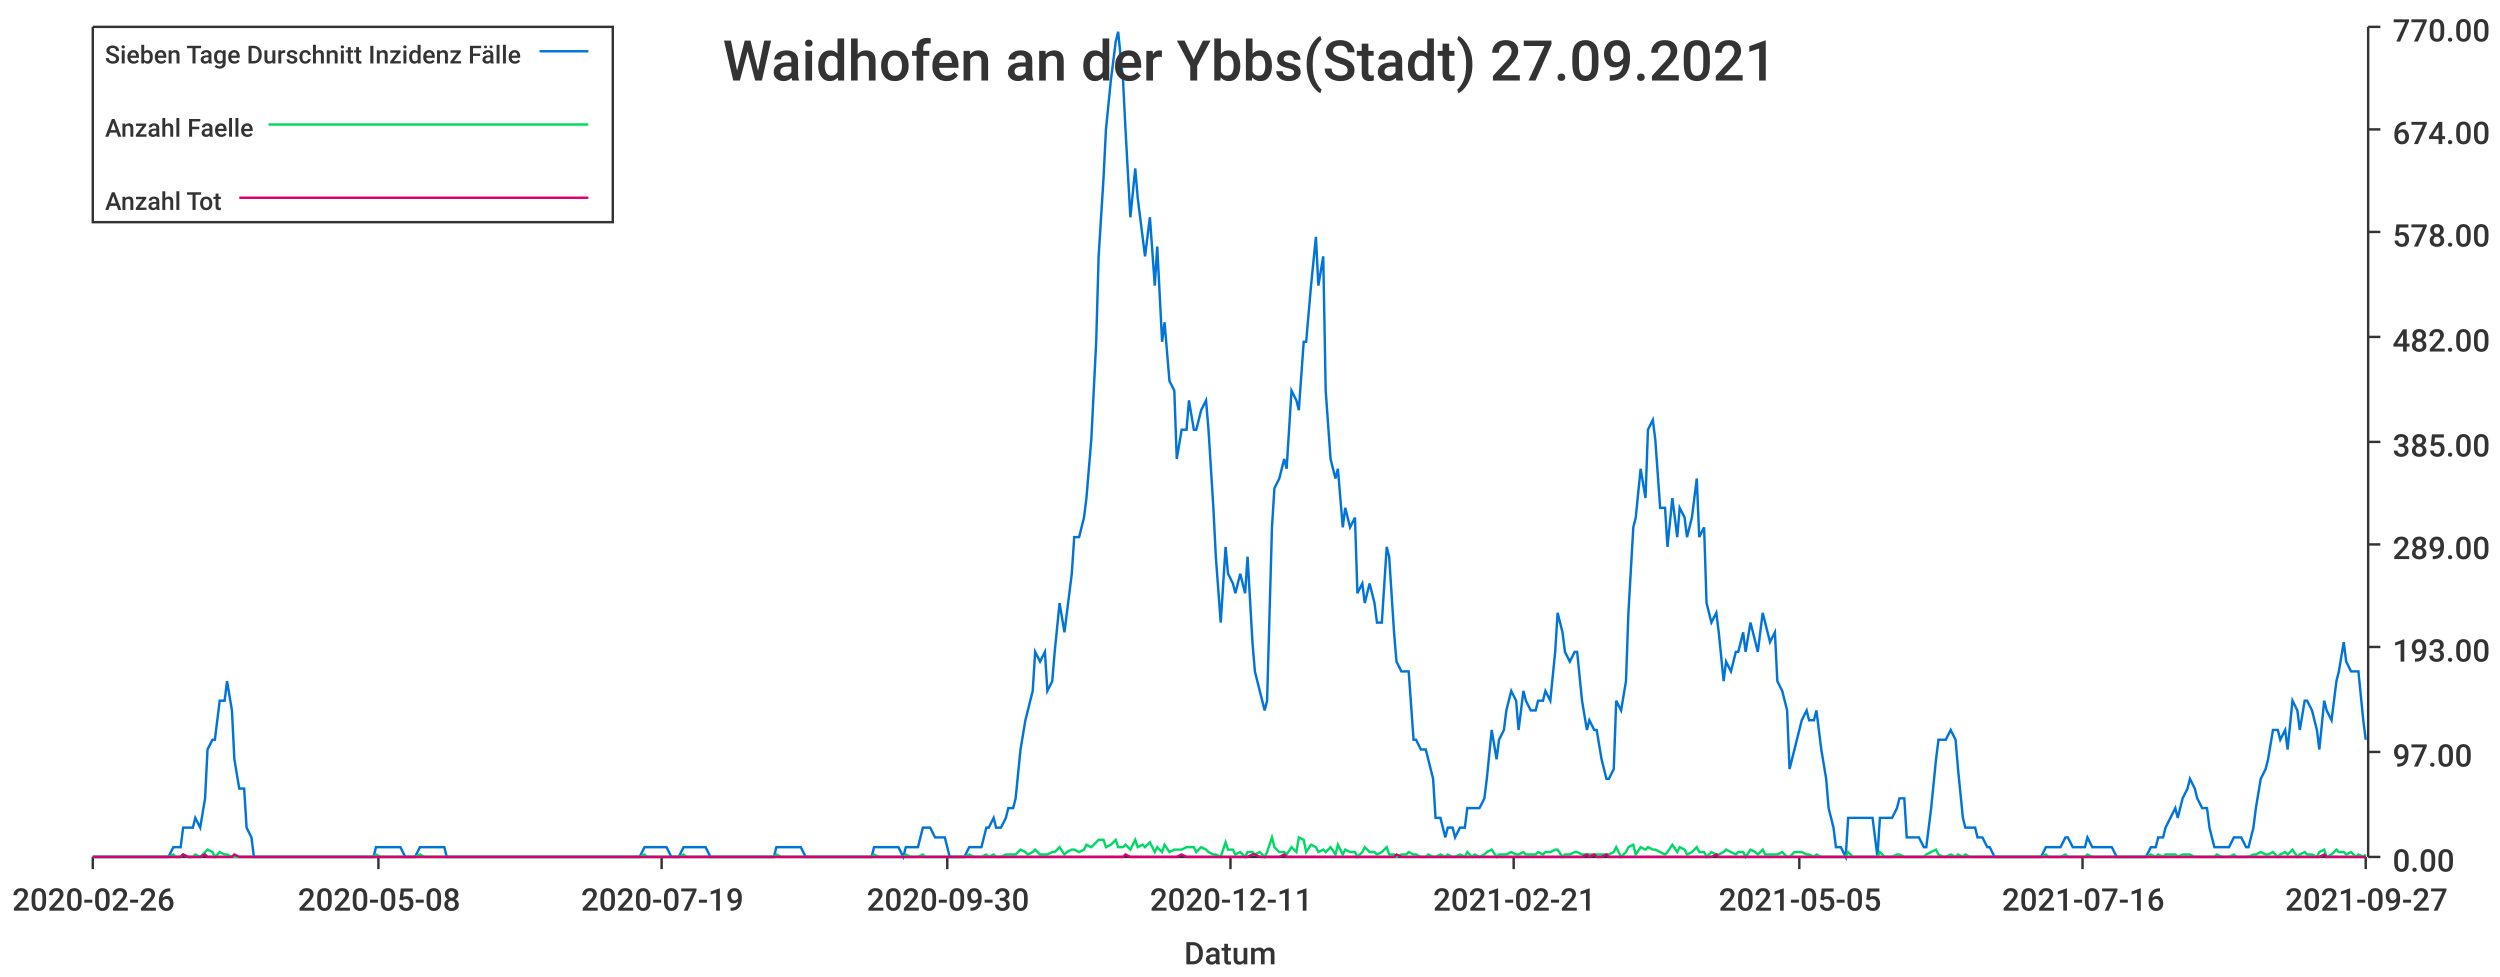
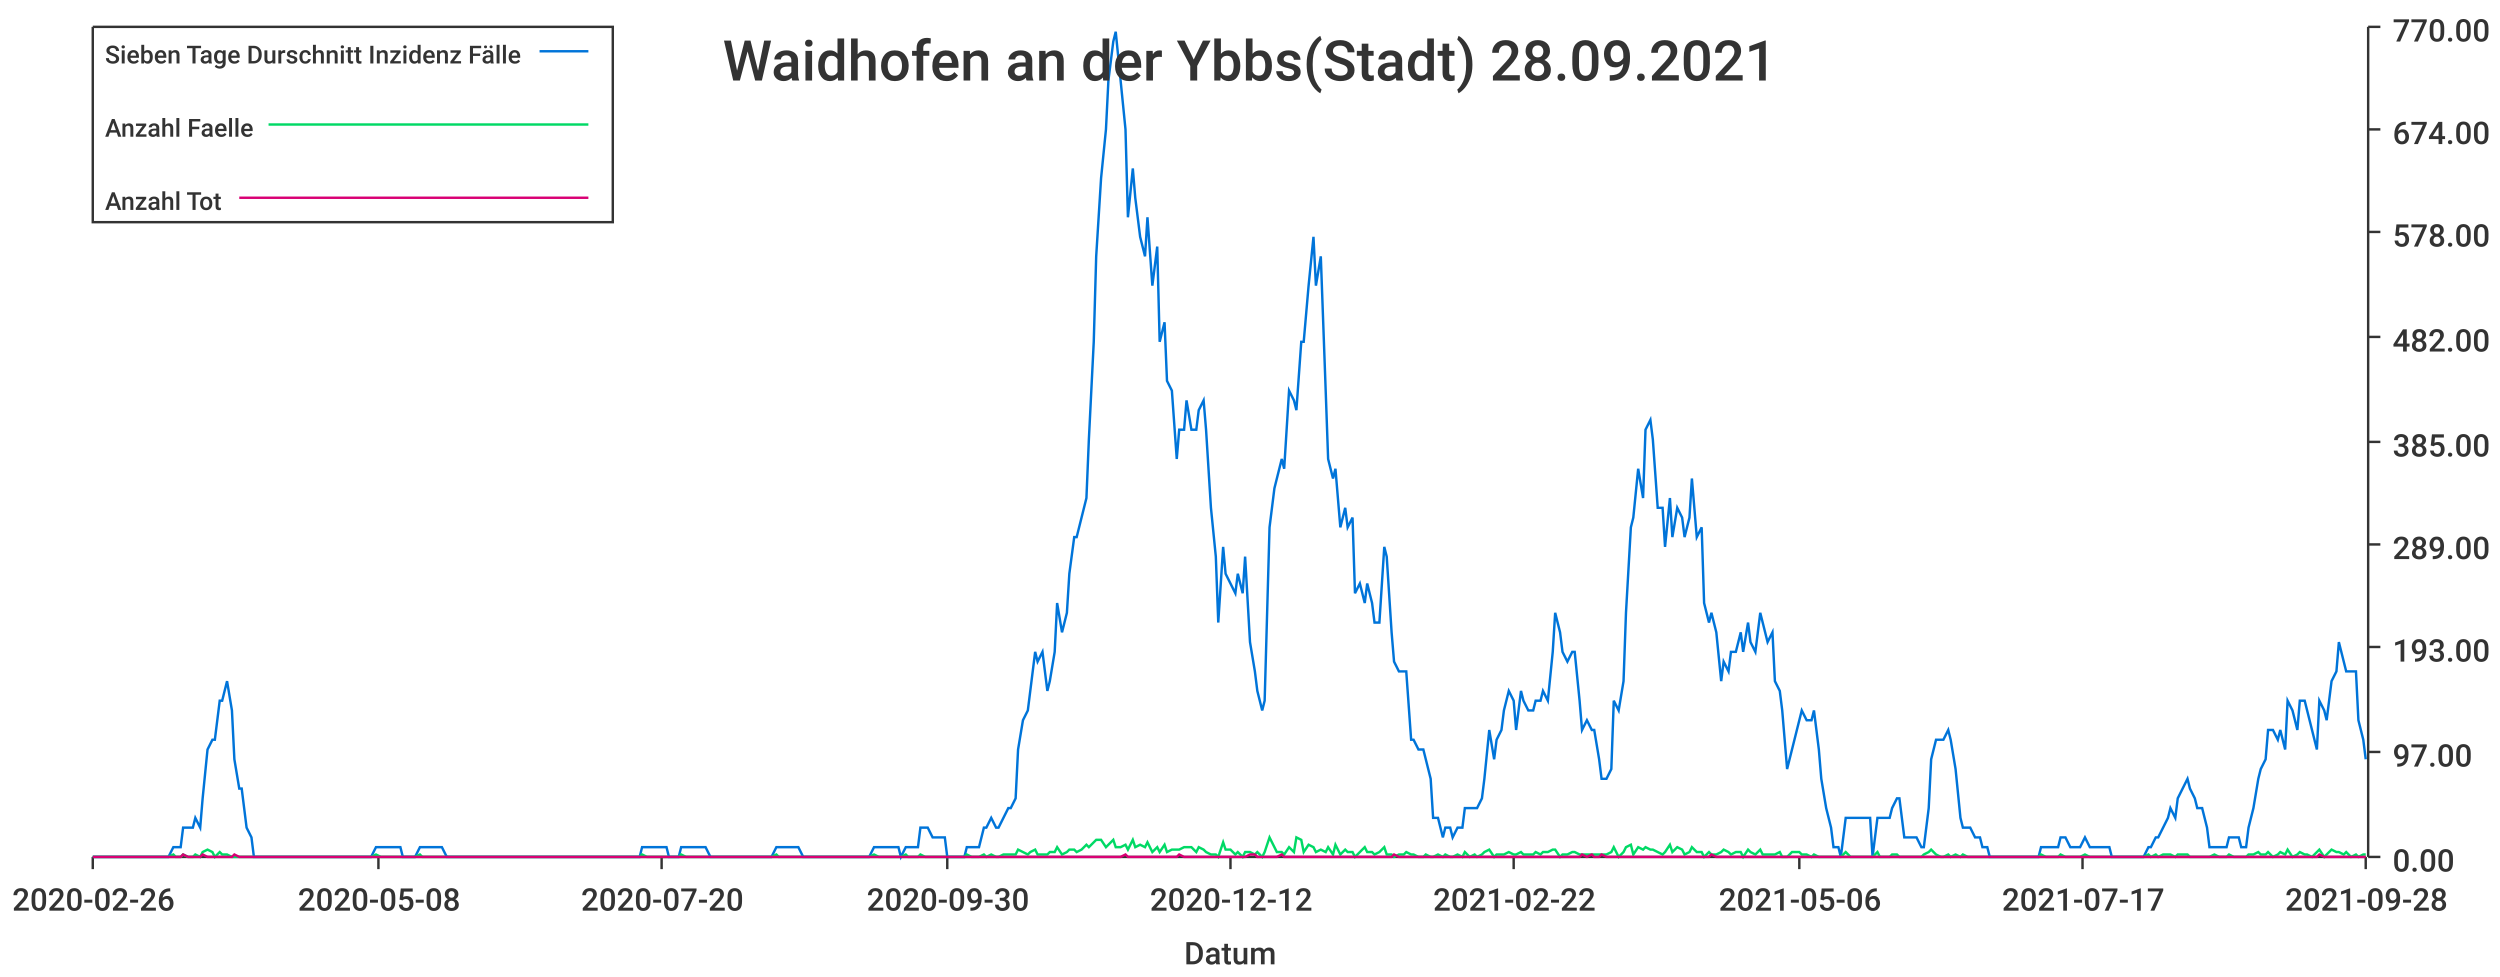
<svg xmlns="http://www.w3.org/2000/svg" width="1024" height="400">\n<path d="M 0 0 L 1024 0 L 1024 400 L 0 400 L 0 0" style="stroke-width:0;stroke:rgba(255,255,255,1.0);fill:rgba(255,255,255,1.0)" />
  <path d="M 38 11 L 969 11 L 969 351 L 38 351 L 38 11" style="stroke-width:0;stroke:rgba(255,255,255,1.0);fill:rgba(255,255,255,1.0)" />
  <path d="M 38 351 L 969 351" style="stroke-width:1;stroke:rgba(51,51,51,1.0);fill:none" />
  <path d="M 38 351 L 38 356" style="stroke-width:1;stroke:rgba(51,51,51,1.0);fill:none" />
  <text x="5" y="373" style="stroke-width:0;stroke:none;fill:rgba(51,51,51,1.0);font-size:12.8px;font-family:'Roboto Medium',sans-serif">2020-02-26</text>
  <path d="M 155 351 L 155 356" style="stroke-width:1;stroke:rgba(51,51,51,1.0);fill:none" />
  <text x="122" y="373" style="stroke-width:0;stroke:none;fill:rgba(51,51,51,1.0);font-size:12.8px;font-family:'Roboto Medium',sans-serif">2020-05-08</text>
  <path d="M 271 351 L 271 356" style="stroke-width:1;stroke:rgba(51,51,51,1.0);fill:none" />
-   <text x="238" y="373" style="stroke-width:0;stroke:none;fill:rgba(51,51,51,1.0);font-size:12.8px;font-family:'Roboto Medium',sans-serif">2020-07-19</text>
+   <text x="238" y="373" style="stroke-width:0;stroke:none;fill:rgba(51,51,51,1.0);font-size:12.8px;font-family:'Roboto Medium',sans-serif">2020-07-20</text>
  <path d="M 388 351 L 388 356" style="stroke-width:1;stroke:rgba(51,51,51,1.0);fill:none" />
  <text x="355" y="373" style="stroke-width:0;stroke:none;fill:rgba(51,51,51,1.0);font-size:12.8px;font-family:'Roboto Medium',sans-serif">2020-09-30</text>
  <path d="M 504 351 L 504 356" style="stroke-width:1;stroke:rgba(51,51,51,1.0);fill:none" />
-   <text x="471" y="373" style="stroke-width:0;stroke:none;fill:rgba(51,51,51,1.0);font-size:12.8px;font-family:'Roboto Medium',sans-serif">2020-12-11</text>
+   <text x="471" y="373" style="stroke-width:0;stroke:none;fill:rgba(51,51,51,1.0);font-size:12.8px;font-family:'Roboto Medium',sans-serif">2020-12-12</text>
  <path d="M 620 351 L 620 356" style="stroke-width:1;stroke:rgba(51,51,51,1.0);fill:none" />
-   <text x="587" y="373" style="stroke-width:0;stroke:none;fill:rgba(51,51,51,1.0);font-size:12.8px;font-family:'Roboto Medium',sans-serif">2021-02-21</text>
+   <text x="587" y="373" style="stroke-width:0;stroke:none;fill:rgba(51,51,51,1.0);font-size:12.8px;font-family:'Roboto Medium',sans-serif">2021-02-22</text>
  <path d="M 737 351 L 737 356" style="stroke-width:1;stroke:rgba(51,51,51,1.0);fill:none" />
-   <text x="704" y="373" style="stroke-width:0;stroke:none;fill:rgba(51,51,51,1.0);font-size:12.8px;font-family:'Roboto Medium',sans-serif">2021-05-05</text>
+   <text x="704" y="373" style="stroke-width:0;stroke:none;fill:rgba(51,51,51,1.0);font-size:12.8px;font-family:'Roboto Medium',sans-serif">2021-05-06</text>
  <path d="M 853 351 L 853 356" style="stroke-width:1;stroke:rgba(51,51,51,1.0);fill:none" />
-   <text x="820" y="373" style="stroke-width:0;stroke:none;fill:rgba(51,51,51,1.0);font-size:12.8px;font-family:'Roboto Medium',sans-serif">2021-07-16</text>
+   <text x="820" y="373" style="stroke-width:0;stroke:none;fill:rgba(51,51,51,1.0);font-size:12.8px;font-family:'Roboto Medium',sans-serif">2021-07-17</text>
  <path d="M 969 351 L 969 356" style="stroke-width:1;stroke:rgba(51,51,51,1.0);fill:none" />
-   <text x="936" y="373" style="stroke-width:0;stroke:none;fill:rgba(51,51,51,1.0);font-size:12.8px;font-family:'Roboto Medium',sans-serif">2021-09-27</text>
+   <text x="936" y="373" style="stroke-width:0;stroke:none;fill:rgba(51,51,51,1.0);font-size:12.8px;font-family:'Roboto Medium',sans-serif">2021-09-28</text>
  <text x="485" y="395" style="stroke-width:0;stroke:none;fill:rgba(51,51,51,1.0);font-size:12.8px;font-family:'Roboto Medium',sans-serif">Datum</text>
  <path d="M 970 351 L 970 11" style="stroke-width:1;stroke:rgba(51,51,51,1.0);fill:none" />
  <path d="M 970 351 L 975 351" style="stroke-width:1;stroke:rgba(51,51,51,1.0);fill:none" />
  <text x="980" y="357" style="stroke-width:0;stroke:none;fill:rgba(51,51,51,1.0);font-size:12.8px;font-family:'Roboto Medium',sans-serif">0.00</text>
  <path d="M 970 308 L 975 308" style="stroke-width:1;stroke:rgba(51,51,51,1.0);fill:none" />
  <text x="980" y="314" style="stroke-width:0;stroke:none;fill:rgba(51,51,51,1.0);font-size:12.8px;font-family:'Roboto Medium',sans-serif">97.00</text>
  <path d="M 970 265 L 975 265" style="stroke-width:1;stroke:rgba(51,51,51,1.0);fill:none" />
  <text x="980" y="271" style="stroke-width:0;stroke:none;fill:rgba(51,51,51,1.0);font-size:12.8px;font-family:'Roboto Medium',sans-serif">193.00</text>
  <path d="M 970 223 L 975 223" style="stroke-width:1;stroke:rgba(51,51,51,1.0);fill:none" />
  <text x="980" y="229" style="stroke-width:0;stroke:none;fill:rgba(51,51,51,1.0);font-size:12.8px;font-family:'Roboto Medium',sans-serif">289.00</text>
  <path d="M 970 181 L 975 181" style="stroke-width:1;stroke:rgba(51,51,51,1.0);fill:none" />
  <text x="980" y="187" style="stroke-width:0;stroke:none;fill:rgba(51,51,51,1.0);font-size:12.8px;font-family:'Roboto Medium',sans-serif">385.00</text>
  <path d="M 970 138 L 975 138" style="stroke-width:1;stroke:rgba(51,51,51,1.0);fill:none" />
  <text x="980" y="144" style="stroke-width:0;stroke:none;fill:rgba(51,51,51,1.0);font-size:12.8px;font-family:'Roboto Medium',sans-serif">482.00</text>
  <path d="M 970 95 L 975 95" style="stroke-width:1;stroke:rgba(51,51,51,1.0);fill:none" />
  <text x="980" y="101" style="stroke-width:0;stroke:none;fill:rgba(51,51,51,1.0);font-size:12.8px;font-family:'Roboto Medium',sans-serif">578.00</text>
  <path d="M 970 53 L 975 53" style="stroke-width:1;stroke:rgba(51,51,51,1.0);fill:none" />
  <text x="980" y="59" style="stroke-width:0;stroke:none;fill:rgba(51,51,51,1.0);font-size:12.8px;font-family:'Roboto Medium',sans-serif">674.00</text>
  <path d="M 970 11 L 975 11" style="stroke-width:1;stroke:rgba(51,51,51,1.0);fill:none" />
  <text x="980" y="17" style="stroke-width:0;stroke:none;fill:rgba(51,51,51,1.0);font-size:12.8px;font-family:'Roboto Medium',sans-serif">770.00</text>
-   <path d="M 38 351 L 40 351 L 42 351 L 43 351 L 45 351 L 47 351 L 48 351 L 50 351 L 51 351 L 53 351 L 55 351 L 56 351 L 58 351 L 59 351 L 61 351 L 63 351 L 64 351 L 66 351 L 67 351 L 69 351 L 71 347 L 72 347 L 74 347 L 75 339 L 77 339 L 79 339 L 80 335 L 82 339 L 84 327 L 85 307 L 87 303 L 88 303 L 90 287 L 92 287 L 93 279 L 95 291 L 96 311 L 98 323 L 100 323 L 101 339 L 103 343 L 104 351 L 106 351 L 108 351 L 109 351 L 111 351 L 112 351 L 114 351 L 116 351 L 117 351 L 119 351 L 121 351 L 122 351 L 124 351 L 125 351 L 127 351 L 129 351 L 130 351 L 132 351 L 133 351 L 135 351 L 137 351 L 138 351 L 140 351 L 141 351 L 143 351 L 145 351 L 146 351 L 148 351 L 149 351 L 151 351 L 153 351 L 154 347 L 156 347 L 157 347 L 159 347 L 161 347 L 162 347 L 164 347 L 166 351 L 167 351 L 169 351 L 170 351 L 172 347 L 174 347 L 175 347 L 177 347 L 178 347 L 180 347 L 182 347 L 183 351 L 185 351 L 186 351 L 188 351 L 190 351 L 191 351 L 193 351 L 194 351 L 196 351 L 198 351 L 199 351 L 201 351 L 203 351 L 204 351 L 206 351 L 207 351 L 209 351 L 211 351 L 212 351 L 214 351 L 215 351 L 217 351 L 219 351 L 220 351 L 222 351 L 223 351 L 225 351 L 227 351 L 228 351 L 230 351 L 231 351 L 233 351 L 235 351 L 236 351 L 238 351 L 239 351 L 241 351 L 243 351 L 244 351 L 246 351 L 248 351 L 249 351 L 251 351 L 252 351 L 254 351 L 256 351 L 257 351 L 259 351 L 260 351 L 262 351 L 264 347 L 265 347 L 267 347 L 268 347 L 270 347 L 272 347 L 273 347 L 275 351 L 276 351 L 278 351 L 280 347 L 281 347 L 283 347 L 285 347 L 286 347 L 288 347 L 289 347 L 291 351 L 293 351 L 294 351 L 296 351 L 297 351 L 299 351 L 301 351 L 302 351 L 304 351 L 305 351 L 307 351 L 309 351 L 310 351 L 312 351 L 313 351 L 315 351 L 317 351 L 318 347 L 320 347 L 321 347 L 323 347 L 325 347 L 326 347 L 328 347 L 330 351 L 331 351 L 333 351 L 334 351 L 336 351 L 338 351 L 339 351 L 341 351 L 342 351 L 344 351 L 346 351 L 347 351 L 349 351 L 350 351 L 352 351 L 354 351 L 355 351 L 357 351 L 358 347 L 360 347 L 362 347 L 363 347 L 365 347 L 367 347 L 368 347 L 370 351 L 371 347 L 373 347 L 375 347 L 376 347 L 378 339 L 379 339 L 381 339 L 383 343 L 384 343 L 386 343 L 387 343 L 389 351 L 391 351 L 392 351 L 394 351 L 395 351 L 397 347 L 399 347 L 400 347 L 402 347 L 404 339 L 405 339 L 407 335 L 408 339 L 410 339 L 412 335 L 413 331 L 415 331 L 416 327 L 418 307 L 420 295 L 421 291 L 423 283 L 424 267 L 426 271 L 428 267 L 429 283 L 431 279 L 432 267 L 434 247 L 436 259 L 437 251 L 439 235 L 440 220 L 442 220 L 444 212 L 445 204 L 447 180 L 449 140 L 450 105 L 452 73 L 453 53 L 455 33 L 457 17 L 458 13 L 460 33 L 461 53 L 463 89 L 465 69 L 466 81 L 468 97 L 469 105 L 471 89 L 473 117 L 474 101 L 476 140 L 477 132 L 479 156 L 481 160 L 482 188 L 484 176 L 486 176 L 487 164 L 489 176 L 490 176 L 492 168 L 494 164 L 495 176 L 497 208 L 498 228 L 500 255 L 502 224 L 503 235 L 505 239 L 506 243 L 508 235 L 510 243 L 511 228 L 513 263 L 514 275 L 516 283 L 518 291 L 519 287 L 521 216 L 522 200 L 524 196 L 526 188 L 527 192 L 529 160 L 531 164 L 532 168 L 534 140 L 535 140 L 537 117 L 539 97 L 540 117 L 542 105 L 543 160 L 545 188 L 547 196 L 548 192 L 550 216 L 551 208 L 553 216 L 555 212 L 556 243 L 558 239 L 559 247 L 561 239 L 563 247 L 564 255 L 566 255 L 568 224 L 569 228 L 571 259 L 572 271 L 574 275 L 576 275 L 577 275 L 579 303 L 580 303 L 582 307 L 584 307 L 585 311 L 587 319 L 588 335 L 590 335 L 592 343 L 593 339 L 595 339 L 596 343 L 598 339 L 600 339 L 601 331 L 603 331 L 604 331 L 606 331 L 608 327 L 609 319 L 611 299 L 613 311 L 614 303 L 616 299 L 617 291 L 619 283 L 621 287 L 622 299 L 624 283 L 625 287 L 627 291 L 629 291 L 630 287 L 632 287 L 633 283 L 635 287 L 637 267 L 638 251 L 640 259 L 641 267 L 643 271 L 645 267 L 646 267 L 648 287 L 650 299 L 651 295 L 653 299 L 654 299 L 656 311 L 658 319 L 659 319 L 661 315 L 662 287 L 664 291 L 666 279 L 667 251 L 669 216 L 670 212 L 672 192 L 674 204 L 675 176 L 677 172 L 678 180 L 680 208 L 682 208 L 683 224 L 685 204 L 687 220 L 688 208 L 690 212 L 691 220 L 693 212 L 695 196 L 696 220 L 698 216 L 699 247 L 701 255 L 703 251 L 704 259 L 706 279 L 707 271 L 709 275 L 711 267 L 712 267 L 714 259 L 715 267 L 717 255 L 719 263 L 720 267 L 722 251 L 723 255 L 725 263 L 727 259 L 728 279 L 730 283 L 732 291 L 733 315 L 735 307 L 736 303 L 738 295 L 740 291 L 741 295 L 743 295 L 744 291 L 746 307 L 748 319 L 749 331 L 751 339 L 752 347 L 754 347 L 756 351 L 757 335 L 759 335 L 760 335 L 762 335 L 764 335 L 765 335 L 767 335 L 769 351 L 770 335 L 772 335 L 773 335 L 775 335 L 777 331 L 778 327 L 780 327 L 781 343 L 783 343 L 785 343 L 786 343 L 788 347 L 789 347 L 791 331 L 793 311 L 794 303 L 796 303 L 797 303 L 799 299 L 801 303 L 802 315 L 804 335 L 805 339 L 807 339 L 809 339 L 810 343 L 812 343 L 814 347 L 815 347 L 817 351 L 818 351 L 820 351 L 822 351 L 823 351 L 825 351 L 826 351 L 828 351 L 830 351 L 831 351 L 833 351 L 834 351 L 836 351 L 838 347 L 839 347 L 841 347 L 842 347 L 844 347 L 846 343 L 847 343 L 849 347 L 851 347 L 852 347 L 854 347 L 855 343 L 857 347 L 859 347 L 860 347 L 862 347 L 863 347 L 865 347 L 867 351 L 868 351 L 870 351 L 871 351 L 873 351 L 875 351 L 876 351 L 878 351 L 879 351 L 881 347 L 883 347 L 884 343 L 886 343 L 887 339 L 889 335 L 891 331 L 892 335 L 894 327 L 896 323 L 897 319 L 899 323 L 900 327 L 902 331 L 904 331 L 905 339 L 907 347 L 908 347 L 910 347 L 912 347 L 913 347 L 915 343 L 916 343 L 918 343 L 920 347 L 921 347 L 923 339 L 924 331 L 926 319 L 928 315 L 929 311 L 931 299 L 933 299 L 934 303 L 936 299 L 937 307 L 939 287 L 941 291 L 942 299 L 944 287 L 945 287 L 947 291 L 949 299 L 950 307 L 952 287 L 953 291 L 955 295 L 957 279 L 958 275 L 960 263 L 961 271 L 963 275 L 965 275 L 966 275 L 968 295 L 969 303" style="stroke-width:1;stroke:rgba(0,116,217,1.0);fill:none" />
-   <path d="M 38 351 L 40 351 L 42 351 L 43 351 L 45 351 L 47 351 L 48 351 L 50 351 L 51 351 L 53 351 L 55 351 L 56 351 L 58 351 L 59 351 L 61 351 L 63 351 L 64 351 L 66 351 L 67 351 L 69 351 L 71 350 L 72 351 L 74 351 L 75 350 L 77 351 L 79 351 L 80 350 L 82 351 L 84 349 L 85 348 L 87 349 L 88 351 L 90 349 L 92 350 L 93 350 L 95 351 L 96 351 L 98 351 L 100 351 L 101 351 L 103 351 L 104 351 L 106 351 L 108 351 L 109 351 L 111 351 L 112 351 L 114 351 L 116 351 L 117 351 L 119 351 L 121 351 L 122 351 L 124 351 L 125 351 L 127 351 L 129 351 L 130 351 L 132 351 L 133 351 L 135 351 L 137 351 L 138 351 L 140 351 L 141 351 L 143 351 L 145 351 L 146 351 L 148 351 L 149 351 L 151 351 L 153 351 L 154 350 L 156 351 L 157 351 L 159 351 L 161 351 L 162 351 L 164 351 L 166 351 L 167 351 L 169 351 L 170 351 L 172 350 L 174 351 L 175 351 L 177 351 L 178 351 L 180 351 L 182 351 L 183 351 L 185 351 L 186 351 L 188 351 L 190 351 L 191 351 L 193 351 L 194 351 L 196 351 L 198 351 L 199 351 L 201 351 L 203 351 L 204 351 L 206 351 L 207 351 L 209 351 L 211 351 L 212 351 L 214 351 L 215 351 L 217 351 L 219 351 L 220 351 L 222 351 L 223 351 L 225 351 L 227 351 L 228 351 L 230 351 L 231 351 L 233 351 L 235 351 L 236 351 L 238 351 L 239 351 L 241 351 L 243 351 L 244 351 L 246 351 L 248 351 L 249 351 L 251 351 L 252 351 L 254 351 L 256 351 L 257 351 L 259 351 L 260 351 L 262 351 L 264 350 L 265 351 L 267 351 L 268 351 L 270 351 L 272 351 L 273 351 L 275 351 L 276 351 L 278 351 L 280 350 L 281 351 L 283 351 L 285 351 L 286 351 L 288 351 L 289 351 L 291 351 L 293 351 L 294 351 L 296 351 L 297 351 L 299 351 L 301 351 L 302 351 L 304 351 L 305 351 L 307 351 L 309 351 L 310 351 L 312 351 L 313 351 L 315 351 L 317 351 L 318 350 L 320 351 L 321 351 L 323 351 L 325 351 L 326 351 L 328 351 L 330 351 L 331 351 L 333 351 L 334 351 L 336 351 L 338 351 L 339 351 L 341 351 L 342 351 L 344 351 L 346 351 L 347 351 L 349 351 L 350 351 L 352 351 L 354 351 L 355 351 L 357 351 L 358 350 L 360 351 L 362 351 L 363 351 L 365 351 L 367 351 L 368 351 L 370 351 L 371 350 L 373 351 L 375 351 L 376 351 L 378 350 L 379 351 L 381 351 L 383 351 L 384 351 L 386 351 L 387 351 L 389 351 L 391 351 L 392 351 L 394 351 L 395 351 L 397 350 L 399 351 L 400 351 L 402 351 L 404 350 L 405 351 L 407 350 L 408 351 L 410 351 L 412 350 L 413 350 L 415 350 L 416 350 L 418 348 L 420 349 L 421 350 L 423 349 L 424 348 L 426 350 L 428 350 L 429 350 L 431 349 L 432 349 L 434 347 L 436 350 L 437 349 L 439 348 L 440 348 L 442 349 L 444 348 L 445 346 L 447 347 L 449 345 L 450 344 L 452 344 L 453 347 L 455 346 L 457 344 L 458 347 L 460 347 L 461 346 L 463 348 L 465 344 L 466 347 L 468 346 L 469 347 L 471 345 L 473 349 L 474 347 L 476 349 L 477 346 L 479 349 L 481 348 L 482 348 L 484 348 L 486 347 L 487 347 L 489 347 L 490 349 L 492 347 L 494 348 L 495 349 L 497 350 L 498 350 L 500 351 L 502 345 L 503 348 L 505 348 L 506 350 L 508 349 L 510 351 L 511 349 L 513 349 L 514 350 L 516 349 L 518 351 L 519 349 L 521 343 L 522 347 L 524 349 L 526 349 L 527 350 L 529 347 L 531 349 L 532 343 L 534 344 L 535 349 L 537 346 L 539 347 L 540 349 L 542 348 L 543 349 L 545 347 L 547 350 L 548 346 L 550 350 L 551 348 L 553 349 L 555 349 L 556 351 L 558 349 L 559 347 L 561 349 L 563 349 L 564 350 L 566 349 L 568 347 L 569 350 L 571 350 L 572 351 L 574 350 L 576 350 L 577 349 L 579 350 L 580 350 L 582 351 L 584 351 L 585 350 L 587 351 L 588 351 L 590 350 L 592 351 L 593 350 L 595 351 L 596 351 L 598 350 L 600 351 L 601 349 L 603 351 L 604 350 L 606 351 L 608 350 L 609 349 L 611 348 L 613 351 L 614 350 L 616 350 L 617 350 L 619 349 L 621 350 L 622 350 L 624 349 L 625 350 L 627 350 L 629 350 L 630 349 L 632 350 L 633 349 L 635 349 L 637 348 L 638 348 L 640 351 L 641 350 L 643 350 L 645 349 L 646 349 L 648 350 L 650 350 L 651 350 L 653 350 L 654 350 L 656 350 L 658 350 L 659 350 L 661 349 L 662 347 L 664 351 L 666 349 L 667 347 L 669 346 L 670 350 L 672 347 L 674 348 L 675 347 L 677 348 L 678 348 L 680 349 L 682 350 L 683 349 L 685 346 L 687 349 L 688 347 L 690 348 L 691 350 L 693 349 L 695 347 L 696 349 L 698 349 L 699 351 L 701 349 L 703 350 L 704 350 L 706 349 L 707 348 L 709 349 L 711 350 L 712 349 L 714 349 L 715 351 L 717 348 L 719 349 L 720 350 L 722 348 L 723 350 L 725 350 L 727 350 L 728 350 L 730 349 L 732 351 L 733 351 L 735 349 L 736 349 L 738 349 L 740 350 L 741 350 L 743 351 L 744 350 L 746 351 L 748 351 L 749 351 L 751 351 L 752 351 L 754 351 L 756 351 L 757 349 L 759 351 L 760 351 L 762 351 L 764 351 L 765 351 L 767 351 L 769 351 L 770 349 L 772 351 L 773 351 L 775 351 L 777 350 L 778 350 L 780 351 L 781 351 L 783 351 L 785 351 L 786 351 L 788 351 L 789 350 L 791 349 L 793 348 L 794 350 L 796 351 L 797 351 L 799 350 L 801 351 L 802 350 L 804 351 L 805 350 L 807 351 L 809 351 L 810 351 L 812 351 L 814 351 L 815 351 L 817 351 L 818 351 L 820 351 L 822 351 L 823 351 L 825 351 L 826 351 L 828 351 L 830 351 L 831 351 L 833 351 L 834 351 L 836 351 L 838 350 L 839 351 L 841 351 L 842 351 L 844 351 L 846 350 L 847 351 L 849 351 L 851 351 L 852 351 L 854 351 L 855 350 L 857 351 L 859 351 L 860 351 L 862 351 L 863 351 L 865 351 L 867 351 L 868 351 L 870 351 L 871 351 L 873 351 L 875 351 L 876 351 L 878 351 L 879 351 L 881 350 L 883 351 L 884 350 L 886 351 L 887 350 L 889 350 L 891 350 L 892 351 L 894 350 L 896 350 L 897 350 L 899 351 L 900 351 L 902 351 L 904 351 L 905 351 L 907 351 L 908 350 L 910 351 L 912 351 L 913 351 L 915 350 L 916 351 L 918 351 L 920 351 L 921 351 L 923 350 L 924 350 L 926 349 L 928 350 L 929 350 L 931 349 L 933 351 L 934 350 L 936 349 L 937 350 L 939 348 L 941 351 L 942 350 L 944 349 L 945 350 L 947 350 L 949 351 L 950 349 L 952 348 L 953 351 L 955 350 L 957 348 L 958 349 L 960 349 L 961 350 L 963 349 L 965 351 L 966 350 L 968 351 L 969 350" style="stroke-width:1;stroke:rgba(0,217,101,1.0);fill:none" />
-   <path d="M 38 351 L 40 351 L 42 351 L 43 351 L 45 351 L 47 351 L 48 351 L 50 351 L 51 351 L 53 351 L 55 351 L 56 351 L 58 351 L 59 351 L 61 351 L 63 351 L 64 351 L 66 351 L 67 351 L 69 351 L 71 351 L 72 351 L 74 351 L 75 350 L 77 351 L 79 351 L 80 351 L 82 351 L 84 350 L 85 351 L 87 351 L 88 351 L 90 351 L 92 351 L 93 351 L 95 351 L 96 350 L 98 351 L 100 351 L 101 351 L 103 351 L 104 351 L 106 351 L 108 351 L 109 351 L 111 351 L 112 351 L 114 351 L 116 351 L 117 351 L 119 351 L 121 351 L 122 351 L 124 351 L 125 351 L 127 351 L 129 351 L 130 351 L 132 351 L 133 351 L 135 351 L 137 351 L 138 351 L 140 351 L 141 351 L 143 351 L 145 351 L 146 351 L 148 351 L 149 351 L 151 351 L 153 351 L 154 351 L 156 351 L 157 351 L 159 351 L 161 351 L 162 351 L 164 351 L 166 351 L 167 351 L 169 351 L 170 351 L 172 351 L 174 351 L 175 351 L 177 351 L 178 351 L 180 351 L 182 351 L 183 351 L 185 351 L 186 351 L 188 351 L 190 351 L 191 351 L 193 351 L 194 351 L 196 351 L 198 351 L 199 351 L 201 351 L 203 351 L 204 351 L 206 351 L 207 351 L 209 351 L 211 351 L 212 351 L 214 351 L 215 351 L 217 351 L 219 351 L 220 351 L 222 351 L 223 351 L 225 351 L 227 351 L 228 351 L 230 351 L 231 351 L 233 351 L 235 351 L 236 351 L 238 351 L 239 351 L 241 351 L 243 351 L 244 351 L 246 351 L 248 351 L 249 351 L 251 351 L 252 351 L 254 351 L 256 351 L 257 351 L 259 351 L 260 351 L 262 351 L 264 351 L 265 351 L 267 351 L 268 351 L 270 351 L 272 351 L 273 351 L 275 351 L 276 351 L 278 351 L 280 351 L 281 351 L 283 351 L 285 351 L 286 351 L 288 351 L 289 351 L 291 351 L 293 351 L 294 351 L 296 351 L 297 351 L 299 351 L 301 351 L 302 351 L 304 351 L 305 351 L 307 351 L 309 351 L 310 351 L 312 351 L 313 351 L 315 351 L 317 351 L 318 351 L 320 351 L 321 351 L 323 351 L 325 351 L 326 351 L 328 351 L 330 351 L 331 351 L 333 351 L 334 351 L 336 351 L 338 351 L 339 351 L 341 351 L 342 351 L 344 351 L 346 351 L 347 351 L 349 351 L 350 351 L 352 351 L 354 351 L 355 351 L 357 351 L 358 351 L 360 351 L 362 351 L 363 351 L 365 351 L 367 351 L 368 351 L 370 351 L 371 351 L 373 351 L 375 351 L 376 351 L 378 351 L 379 351 L 381 351 L 383 351 L 384 351 L 386 351 L 387 351 L 389 351 L 391 351 L 392 351 L 394 351 L 395 351 L 397 351 L 399 351 L 400 351 L 402 351 L 404 351 L 405 351 L 407 351 L 408 351 L 410 351 L 412 351 L 413 351 L 415 351 L 416 351 L 418 351 L 420 351 L 421 351 L 423 351 L 424 351 L 426 351 L 428 351 L 429 351 L 431 351 L 432 351 L 434 351 L 436 351 L 437 351 L 439 351 L 440 351 L 442 351 L 444 351 L 445 351 L 447 351 L 449 351 L 450 351 L 452 351 L 453 351 L 455 351 L 457 351 L 458 351 L 460 351 L 461 350 L 463 351 L 465 351 L 466 351 L 468 351 L 469 351 L 471 351 L 473 351 L 474 351 L 476 351 L 477 351 L 479 351 L 481 351 L 482 351 L 484 350 L 486 351 L 487 351 L 489 351 L 490 351 L 492 351 L 494 351 L 495 351 L 497 351 L 498 351 L 500 351 L 502 351 L 503 351 L 505 351 L 506 351 L 508 351 L 510 351 L 511 351 L 513 350 L 514 350 L 516 351 L 518 351 L 519 351 L 521 351 L 522 351 L 524 351 L 526 350 L 527 351 L 529 351 L 531 351 L 532 351 L 534 351 L 535 351 L 537 351 L 539 351 L 540 351 L 542 351 L 543 351 L 545 351 L 547 351 L 548 351 L 550 351 L 551 351 L 553 351 L 555 351 L 556 351 L 558 351 L 559 351 L 561 351 L 563 351 L 564 351 L 566 351 L 568 351 L 569 351 L 571 351 L 572 350 L 574 351 L 576 351 L 577 351 L 579 351 L 580 351 L 582 351 L 584 351 L 585 351 L 587 351 L 588 351 L 590 351 L 592 351 L 593 351 L 595 351 L 596 351 L 598 351 L 600 351 L 601 351 L 603 351 L 604 351 L 606 351 L 608 351 L 609 351 L 611 351 L 613 351 L 614 351 L 616 351 L 617 351 L 619 351 L 621 351 L 622 351 L 624 351 L 625 351 L 627 351 L 629 351 L 630 351 L 632 351 L 633 351 L 635 351 L 637 351 L 638 351 L 640 351 L 641 351 L 643 351 L 645 351 L 646 351 L 648 351 L 650 350 L 651 351 L 653 350 L 654 351 L 656 351 L 658 350 L 659 351 L 661 351 L 662 351 L 664 351 L 666 351 L 667 351 L 669 351 L 670 351 L 672 351 L 674 351 L 675 351 L 677 351 L 678 351 L 680 351 L 682 351 L 683 351 L 685 351 L 687 351 L 688 351 L 690 351 L 691 351 L 693 351 L 695 351 L 696 351 L 698 351 L 699 351 L 701 351 L 703 350 L 704 351 L 706 351 L 707 351 L 709 351 L 711 351 L 712 351 L 714 351 L 715 351 L 717 351 L 719 351 L 720 351 L 722 351 L 723 351 L 725 351 L 727 351 L 728 351 L 730 351 L 732 351 L 733 351 L 735 351 L 736 351 L 738 351 L 740 351 L 741 351 L 743 351 L 744 351 L 746 351 L 748 351 L 749 351 L 751 351 L 752 351 L 754 351 L 756 351 L 757 351 L 759 351 L 760 351 L 762 351 L 764 351 L 765 351 L 767 351 L 769 351 L 770 351 L 772 351 L 773 351 L 775 351 L 777 351 L 778 351 L 780 351 L 781 351 L 783 351 L 785 351 L 786 351 L 788 351 L 789 351 L 791 351 L 793 351 L 794 351 L 796 351 L 797 351 L 799 351 L 801 351 L 802 351 L 804 351 L 805 351 L 807 351 L 809 351 L 810 351 L 812 351 L 814 351 L 815 351 L 817 351 L 818 351 L 820 351 L 822 351 L 823 351 L 825 351 L 826 351 L 828 351 L 830 351 L 831 351 L 833 351 L 834 351 L 836 351 L 838 351 L 839 351 L 841 351 L 842 351 L 844 351 L 846 351 L 847 351 L 849 351 L 851 351 L 852 351 L 854 351 L 855 351 L 857 351 L 859 351 L 860 351 L 862 351 L 863 351 L 865 351 L 867 351 L 868 351 L 870 351 L 871 351 L 873 351 L 875 351 L 876 351 L 878 351 L 879 351 L 881 351 L 883 351 L 884 351 L 886 351 L 887 351 L 889 351 L 891 351 L 892 351 L 894 351 L 896 351 L 897 351 L 899 351 L 900 351 L 902 351 L 904 351 L 905 351 L 907 351 L 908 351 L 910 351 L 912 351 L 913 351 L 915 351 L 916 351 L 918 351 L 920 351 L 921 351 L 923 351 L 924 351 L 926 351 L 928 351 L 929 351 L 931 351 L 933 351 L 934 351 L 936 351 L 937 351 L 939 351 L 941 351 L 942 351 L 944 351 L 945 351 L 947 351 L 949 351 L 950 351 L 952 350 L 953 351 L 955 351 L 957 351 L 958 351 L 960 351 L 961 351 L 963 351 L 965 351 L 966 351 L 968 351 L 969 351" style="stroke-width:1;stroke:rgba(217,0,116,1.0);fill:none" />
-   <text x="296" y="33" style="stroke-width:0;stroke:none;fill:rgba(51,51,51,1.0);font-size:23.0px;font-family:'Roboto Medium',sans-serif">Waidhofen an der Ybbs(Stadt) 27.09.2021</text>
+   <path d="M 38 351 L 40 351 L 42 351 L 43 351 L 45 351 L 47 351 L 48 351 L 50 351 L 51 351 L 53 351 L 55 351 L 56 351 L 58 351 L 59 351 L 61 351 L 63 351 L 64 351 L 66 351 L 67 351 L 69 351 L 71 347 L 72 347 L 74 347 L 75 339 L 77 339 L 79 339 L 80 335 L 82 339 L 83 327 L 85 307 L 87 303 L 88 303 L 90 287 L 91 287 L 93 279 L 95 291 L 96 311 L 98 323 L 99 323 L 101 339 L 103 343 L 104 351 L 106 351 L 108 351 L 109 351 L 111 351 L 112 351 L 114 351 L 116 351 L 117 351 L 119 351 L 120 351 L 122 351 L 124 351 L 125 351 L 127 351 L 128 351 L 130 351 L 132 351 L 133 351 L 135 351 L 136 351 L 138 351 L 140 351 L 141 351 L 143 351 L 144 351 L 146 351 L 148 351 L 149 351 L 151 351 L 152 351 L 154 347 L 156 347 L 157 347 L 159 347 L 160 347 L 162 347 L 164 347 L 165 351 L 167 351 L 169 351 L 170 351 L 172 347 L 173 347 L 175 347 L 177 347 L 178 347 L 180 347 L 181 347 L 183 351 L 185 351 L 186 351 L 188 351 L 189 351 L 191 351 L 193 351 L 194 351 L 196 351 L 197 351 L 199 351 L 201 351 L 202 351 L 204 351 L 205 351 L 207 351 L 209 351 L 210 351 L 212 351 L 213 351 L 215 351 L 217 351 L 218 351 L 220 351 L 221 351 L 223 351 L 225 351 L 226 351 L 228 351 L 230 351 L 231 351 L 233 351 L 234 351 L 236 351 L 238 351 L 239 351 L 241 351 L 242 351 L 244 351 L 246 351 L 247 351 L 249 351 L 250 351 L 252 351 L 254 351 L 255 351 L 257 351 L 258 351 L 260 351 L 262 351 L 263 347 L 265 347 L 266 347 L 268 347 L 270 347 L 271 347 L 273 347 L 274 351 L 276 351 L 278 351 L 279 347 L 281 347 L 282 347 L 284 347 L 286 347 L 287 347 L 289 347 L 291 351 L 292 351 L 294 351 L 295 351 L 297 351 L 299 351 L 300 351 L 302 351 L 303 351 L 305 351 L 307 351 L 308 351 L 310 351 L 311 351 L 313 351 L 315 351 L 316 351 L 318 347 L 319 347 L 321 347 L 323 347 L 324 347 L 326 347 L 327 347 L 329 351 L 331 351 L 332 351 L 334 351 L 335 351 L 337 351 L 339 351 L 340 351 L 342 351 L 343 351 L 345 351 L 347 351 L 348 351 L 350 351 L 352 351 L 353 351 L 355 351 L 356 351 L 358 347 L 360 347 L 361 347 L 363 347 L 364 347 L 366 347 L 368 347 L 369 351 L 371 347 L 372 347 L 374 347 L 376 347 L 377 339 L 379 339 L 380 339 L 382 343 L 384 343 L 385 343 L 387 343 L 388 351 L 390 351 L 392 351 L 393 351 L 395 351 L 396 347 L 398 347 L 400 347 L 401 347 L 403 339 L 404 339 L 406 335 L 408 339 L 409 339 L 411 335 L 413 331 L 414 331 L 416 327 L 417 307 L 419 295 L 421 291 L 422 283 L 424 267 L 425 271 L 427 267 L 429 283 L 430 279 L 432 267 L 433 247 L 435 259 L 437 251 L 438 235 L 440 220 L 441 220 L 443 212 L 445 204 L 446 180 L 448 140 L 449 105 L 451 73 L 453 53 L 454 33 L 456 17 L 457 13 L 459 33 L 461 53 L 462 89 L 464 69 L 465 81 L 467 97 L 469 105 L 470 89 L 472 117 L 474 101 L 475 140 L 477 132 L 478 156 L 480 160 L 482 188 L 483 176 L 485 176 L 486 164 L 488 176 L 490 176 L 491 168 L 493 164 L 494 176 L 496 208 L 498 228 L 499 255 L 501 224 L 502 235 L 504 239 L 506 243 L 507 235 L 509 243 L 510 228 L 512 263 L 514 275 L 515 283 L 517 291 L 518 287 L 520 216 L 522 200 L 523 196 L 525 188 L 526 192 L 528 160 L 530 164 L 531 168 L 533 140 L 534 140 L 536 117 L 538 97 L 539 117 L 541 105 L 543 160 L 544 188 L 546 196 L 547 192 L 549 216 L 551 208 L 552 216 L 554 212 L 555 243 L 557 239 L 559 247 L 560 239 L 562 247 L 563 255 L 565 255 L 567 224 L 568 228 L 570 259 L 571 271 L 573 275 L 575 275 L 576 275 L 578 303 L 579 303 L 581 307 L 583 307 L 584 311 L 586 319 L 587 335 L 589 335 L 591 343 L 592 339 L 594 339 L 595 343 L 597 339 L 599 339 L 600 331 L 602 331 L 604 331 L 605 331 L 607 327 L 608 319 L 610 299 L 612 311 L 613 303 L 615 299 L 616 291 L 618 283 L 620 287 L 621 299 L 623 283 L 624 287 L 626 291 L 628 291 L 629 287 L 631 287 L 632 283 L 634 287 L 636 267 L 637 251 L 639 259 L 640 267 L 642 271 L 644 267 L 645 267 L 647 287 L 648 299 L 650 295 L 652 299 L 653 299 L 655 311 L 656 319 L 658 319 L 660 315 L 661 287 L 663 291 L 665 279 L 666 251 L 668 216 L 669 212 L 671 192 L 673 204 L 674 176 L 676 172 L 677 180 L 679 208 L 681 208 L 682 224 L 684 204 L 685 220 L 687 208 L 689 212 L 690 220 L 692 212 L 693 196 L 695 220 L 697 216 L 698 247 L 700 255 L 701 251 L 703 259 L 705 279 L 706 271 L 708 275 L 709 267 L 711 267 L 713 259 L 714 267 L 716 255 L 717 263 L 719 267 L 721 251 L 722 255 L 724 263 L 726 259 L 727 279 L 729 283 L 730 291 L 732 315 L 734 307 L 735 303 L 737 295 L 738 291 L 740 295 L 742 295 L 743 291 L 745 307 L 746 319 L 748 331 L 750 339 L 751 347 L 753 347 L 754 351 L 756 335 L 758 335 L 759 335 L 761 335 L 762 335 L 764 335 L 766 335 L 767 351 L 769 335 L 770 335 L 772 335 L 774 335 L 775 331 L 777 327 L 778 327 L 780 343 L 782 343 L 783 343 L 785 343 L 787 347 L 788 347 L 790 331 L 791 311 L 793 303 L 795 303 L 796 303 L 798 299 L 799 303 L 801 315 L 803 335 L 804 339 L 806 339 L 807 339 L 809 343 L 811 343 L 812 347 L 814 347 L 815 351 L 817 351 L 819 351 L 820 351 L 822 351 L 823 351 L 825 351 L 827 351 L 828 351 L 830 351 L 831 351 L 833 351 L 835 351 L 836 347 L 838 347 L 839 347 L 841 347 L 843 347 L 844 343 L 846 343 L 848 347 L 849 347 L 851 347 L 852 347 L 854 343 L 856 347 L 857 347 L 859 347 L 860 347 L 862 347 L 864 347 L 865 351 L 867 351 L 868 351 L 870 351 L 872 351 L 873 351 L 875 351 L 876 351 L 878 351 L 880 347 L 881 347 L 883 343 L 884 343 L 886 339 L 888 335 L 889 331 L 891 335 L 892 327 L 894 323 L 896 319 L 897 323 L 899 327 L 900 331 L 902 331 L 904 339 L 905 347 L 907 347 L 909 347 L 910 347 L 912 347 L 913 343 L 915 343 L 917 343 L 918 347 L 920 347 L 921 339 L 923 331 L 925 319 L 926 315 L 928 311 L 929 299 L 931 299 L 933 303 L 934 299 L 936 307 L 937 287 L 939 291 L 941 299 L 942 287 L 944 287 L 945 291 L 947 299 L 949 307 L 950 287 L 952 291 L 953 295 L 955 279 L 957 275 L 958 263 L 960 271 L 961 275 L 963 275 L 965 275 L 966 295 L 968 303 L 969 311" style="stroke-width:1;stroke:rgba(0,116,217,1.0);fill:none" />
+   <path d="M 38 351 L 40 351 L 42 351 L 43 351 L 45 351 L 47 351 L 48 351 L 50 351 L 51 351 L 53 351 L 55 351 L 56 351 L 58 351 L 59 351 L 61 351 L 63 351 L 64 351 L 66 351 L 67 351 L 69 351 L 71 350 L 72 351 L 74 351 L 75 350 L 77 351 L 79 351 L 80 350 L 82 351 L 83 349 L 85 348 L 87 349 L 88 351 L 90 349 L 91 350 L 93 350 L 95 351 L 96 351 L 98 351 L 99 351 L 101 351 L 103 351 L 104 351 L 106 351 L 108 351 L 109 351 L 111 351 L 112 351 L 114 351 L 116 351 L 117 351 L 119 351 L 120 351 L 122 351 L 124 351 L 125 351 L 127 351 L 128 351 L 130 351 L 132 351 L 133 351 L 135 351 L 136 351 L 138 351 L 140 351 L 141 351 L 143 351 L 144 351 L 146 351 L 148 351 L 149 351 L 151 351 L 152 351 L 154 350 L 156 351 L 157 351 L 159 351 L 160 351 L 162 351 L 164 351 L 165 351 L 167 351 L 169 351 L 170 351 L 172 350 L 173 351 L 175 351 L 177 351 L 178 351 L 180 351 L 181 351 L 183 351 L 185 351 L 186 351 L 188 351 L 189 351 L 191 351 L 193 351 L 194 351 L 196 351 L 197 351 L 199 351 L 201 351 L 202 351 L 204 351 L 205 351 L 207 351 L 209 351 L 210 351 L 212 351 L 213 351 L 215 351 L 217 351 L 218 351 L 220 351 L 221 351 L 223 351 L 225 351 L 226 351 L 228 351 L 230 351 L 231 351 L 233 351 L 234 351 L 236 351 L 238 351 L 239 351 L 241 351 L 242 351 L 244 351 L 246 351 L 247 351 L 249 351 L 250 351 L 252 351 L 254 351 L 255 351 L 257 351 L 258 351 L 260 351 L 262 351 L 263 350 L 265 351 L 266 351 L 268 351 L 270 351 L 271 351 L 273 351 L 274 351 L 276 351 L 278 351 L 279 350 L 281 351 L 282 351 L 284 351 L 286 351 L 287 351 L 289 351 L 291 351 L 292 351 L 294 351 L 295 351 L 297 351 L 299 351 L 300 351 L 302 351 L 303 351 L 305 351 L 307 351 L 308 351 L 310 351 L 311 351 L 313 351 L 315 351 L 316 351 L 318 350 L 319 351 L 321 351 L 323 351 L 324 351 L 326 351 L 327 351 L 329 351 L 331 351 L 332 351 L 334 351 L 335 351 L 337 351 L 339 351 L 340 351 L 342 351 L 343 351 L 345 351 L 347 351 L 348 351 L 350 351 L 352 351 L 353 351 L 355 351 L 356 351 L 358 350 L 360 351 L 361 351 L 363 351 L 364 351 L 366 351 L 368 351 L 369 351 L 371 350 L 372 351 L 374 351 L 376 351 L 377 350 L 379 351 L 380 351 L 382 351 L 384 351 L 385 351 L 387 351 L 388 351 L 390 351 L 392 351 L 393 351 L 395 351 L 396 350 L 398 351 L 400 351 L 401 351 L 403 350 L 404 351 L 406 350 L 408 351 L 409 351 L 411 350 L 413 350 L 414 350 L 416 350 L 417 348 L 419 349 L 421 350 L 422 349 L 424 348 L 425 350 L 427 350 L 429 350 L 430 349 L 432 349 L 433 347 L 435 350 L 437 349 L 438 348 L 440 348 L 441 349 L 443 348 L 445 346 L 446 347 L 448 345 L 449 344 L 451 344 L 453 347 L 454 346 L 456 344 L 457 347 L 459 347 L 461 346 L 462 348 L 464 344 L 465 347 L 467 346 L 469 347 L 470 345 L 472 349 L 474 347 L 475 349 L 477 346 L 478 349 L 480 348 L 482 348 L 483 348 L 485 347 L 486 347 L 488 347 L 490 349 L 491 347 L 493 348 L 494 349 L 496 350 L 498 350 L 499 351 L 501 345 L 502 348 L 504 348 L 506 350 L 507 349 L 509 351 L 510 349 L 512 349 L 514 350 L 515 349 L 517 351 L 518 349 L 520 343 L 522 347 L 523 349 L 525 349 L 526 350 L 528 347 L 530 349 L 531 343 L 533 344 L 534 349 L 536 346 L 538 347 L 539 349 L 541 348 L 543 349 L 544 347 L 546 350 L 547 346 L 549 350 L 551 348 L 552 349 L 554 349 L 555 351 L 557 349 L 559 347 L 560 349 L 562 349 L 563 350 L 565 349 L 567 347 L 568 350 L 570 350 L 571 351 L 573 350 L 575 350 L 576 349 L 578 350 L 579 350 L 581 351 L 583 351 L 584 350 L 586 351 L 587 351 L 589 350 L 591 351 L 592 350 L 594 351 L 595 351 L 597 350 L 599 351 L 600 349 L 602 351 L 604 350 L 605 351 L 607 350 L 608 349 L 610 348 L 612 351 L 613 350 L 615 350 L 616 350 L 618 349 L 620 350 L 621 350 L 623 349 L 624 350 L 626 350 L 628 350 L 629 349 L 631 350 L 632 349 L 634 349 L 636 348 L 637 348 L 639 351 L 640 350 L 642 350 L 644 349 L 645 349 L 647 350 L 648 350 L 650 350 L 652 350 L 653 350 L 655 350 L 656 350 L 658 350 L 660 349 L 661 347 L 663 351 L 665 349 L 666 347 L 668 346 L 669 350 L 671 347 L 673 348 L 674 347 L 676 348 L 677 348 L 679 349 L 681 350 L 682 349 L 684 346 L 685 349 L 687 347 L 689 348 L 690 350 L 692 349 L 693 347 L 695 349 L 697 349 L 698 351 L 700 349 L 701 350 L 703 350 L 705 349 L 706 348 L 708 349 L 709 350 L 711 349 L 713 349 L 714 351 L 716 348 L 717 349 L 719 350 L 721 348 L 722 350 L 724 350 L 726 350 L 727 350 L 729 349 L 730 351 L 732 351 L 734 349 L 735 349 L 737 349 L 738 350 L 740 350 L 742 351 L 743 350 L 745 351 L 746 351 L 748 351 L 750 351 L 751 351 L 753 351 L 754 351 L 756 349 L 758 351 L 759 351 L 761 351 L 762 351 L 764 351 L 766 351 L 767 351 L 769 349 L 770 351 L 772 351 L 774 351 L 775 350 L 777 350 L 778 351 L 780 351 L 782 351 L 783 351 L 785 351 L 787 351 L 788 350 L 790 349 L 791 348 L 793 350 L 795 351 L 796 351 L 798 350 L 799 351 L 801 350 L 803 351 L 804 350 L 806 351 L 807 351 L 809 351 L 811 351 L 812 351 L 814 351 L 815 351 L 817 351 L 819 351 L 820 351 L 822 351 L 823 351 L 825 351 L 827 351 L 828 351 L 830 351 L 831 351 L 833 351 L 835 351 L 836 350 L 838 351 L 839 351 L 841 351 L 843 351 L 844 350 L 846 351 L 848 351 L 849 351 L 851 351 L 852 351 L 854 350 L 856 351 L 857 351 L 859 351 L 860 351 L 862 351 L 864 351 L 865 351 L 867 351 L 868 351 L 870 351 L 872 351 L 873 351 L 875 351 L 876 351 L 878 351 L 880 350 L 881 351 L 883 350 L 884 351 L 886 350 L 888 350 L 889 350 L 891 351 L 892 350 L 894 350 L 896 350 L 897 351 L 899 351 L 900 351 L 902 351 L 904 351 L 905 351 L 907 350 L 909 351 L 910 351 L 912 351 L 913 350 L 915 351 L 917 351 L 918 351 L 920 351 L 921 350 L 923 350 L 925 349 L 926 350 L 928 350 L 929 349 L 931 351 L 933 350 L 934 349 L 936 350 L 937 348 L 939 351 L 941 350 L 942 349 L 944 350 L 945 350 L 947 351 L 949 349 L 950 348 L 952 351 L 953 350 L 955 348 L 957 349 L 958 349 L 960 350 L 961 349 L 963 351 L 965 350 L 966 351 L 968 350 L 969 350" style="stroke-width:1;stroke:rgba(0,217,101,1.0);fill:none" />
+   <path d="M 38 351 L 40 351 L 42 351 L 43 351 L 45 351 L 47 351 L 48 351 L 50 351 L 51 351 L 53 351 L 55 351 L 56 351 L 58 351 L 59 351 L 61 351 L 63 351 L 64 351 L 66 351 L 67 351 L 69 351 L 71 351 L 72 351 L 74 351 L 75 350 L 77 351 L 79 351 L 80 351 L 82 351 L 83 350 L 85 351 L 87 351 L 88 351 L 90 351 L 91 351 L 93 351 L 95 351 L 96 350 L 98 351 L 99 351 L 101 351 L 103 351 L 104 351 L 106 351 L 108 351 L 109 351 L 111 351 L 112 351 L 114 351 L 116 351 L 117 351 L 119 351 L 120 351 L 122 351 L 124 351 L 125 351 L 127 351 L 128 351 L 130 351 L 132 351 L 133 351 L 135 351 L 136 351 L 138 351 L 140 351 L 141 351 L 143 351 L 144 351 L 146 351 L 148 351 L 149 351 L 151 351 L 152 351 L 154 351 L 156 351 L 157 351 L 159 351 L 160 351 L 162 351 L 164 351 L 165 351 L 167 351 L 169 351 L 170 351 L 172 351 L 173 351 L 175 351 L 177 351 L 178 351 L 180 351 L 181 351 L 183 351 L 185 351 L 186 351 L 188 351 L 189 351 L 191 351 L 193 351 L 194 351 L 196 351 L 197 351 L 199 351 L 201 351 L 202 351 L 204 351 L 205 351 L 207 351 L 209 351 L 210 351 L 212 351 L 213 351 L 215 351 L 217 351 L 218 351 L 220 351 L 221 351 L 223 351 L 225 351 L 226 351 L 228 351 L 230 351 L 231 351 L 233 351 L 234 351 L 236 351 L 238 351 L 239 351 L 241 351 L 242 351 L 244 351 L 246 351 L 247 351 L 249 351 L 250 351 L 252 351 L 254 351 L 255 351 L 257 351 L 258 351 L 260 351 L 262 351 L 263 351 L 265 351 L 266 351 L 268 351 L 270 351 L 271 351 L 273 351 L 274 351 L 276 351 L 278 351 L 279 351 L 281 351 L 282 351 L 284 351 L 286 351 L 287 351 L 289 351 L 291 351 L 292 351 L 294 351 L 295 351 L 297 351 L 299 351 L 300 351 L 302 351 L 303 351 L 305 351 L 307 351 L 308 351 L 310 351 L 311 351 L 313 351 L 315 351 L 316 351 L 318 351 L 319 351 L 321 351 L 323 351 L 324 351 L 326 351 L 327 351 L 329 351 L 331 351 L 332 351 L 334 351 L 335 351 L 337 351 L 339 351 L 340 351 L 342 351 L 343 351 L 345 351 L 347 351 L 348 351 L 350 351 L 352 351 L 353 351 L 355 351 L 356 351 L 358 351 L 360 351 L 361 351 L 363 351 L 364 351 L 366 351 L 368 351 L 369 351 L 371 351 L 372 351 L 374 351 L 376 351 L 377 351 L 379 351 L 380 351 L 382 351 L 384 351 L 385 351 L 387 351 L 388 351 L 390 351 L 392 351 L 393 351 L 395 351 L 396 351 L 398 351 L 400 351 L 401 351 L 403 351 L 404 351 L 406 351 L 408 351 L 409 351 L 411 351 L 413 351 L 414 351 L 416 351 L 417 351 L 419 351 L 421 351 L 422 351 L 424 351 L 425 351 L 427 351 L 429 351 L 430 351 L 432 351 L 433 351 L 435 351 L 437 351 L 438 351 L 440 351 L 441 351 L 443 351 L 445 351 L 446 351 L 448 351 L 449 351 L 451 351 L 453 351 L 454 351 L 456 351 L 457 351 L 459 351 L 461 350 L 462 351 L 464 351 L 465 351 L 467 351 L 469 351 L 470 351 L 472 351 L 474 351 L 475 351 L 477 351 L 478 351 L 480 351 L 482 351 L 483 350 L 485 351 L 486 351 L 488 351 L 490 351 L 491 351 L 493 351 L 494 351 L 496 351 L 498 351 L 499 351 L 501 351 L 502 351 L 504 351 L 506 351 L 507 351 L 509 351 L 510 351 L 512 350 L 514 350 L 515 351 L 517 351 L 518 351 L 520 351 L 522 351 L 523 351 L 525 350 L 526 351 L 528 351 L 530 351 L 531 351 L 533 351 L 534 351 L 536 351 L 538 351 L 539 351 L 541 351 L 543 351 L 544 351 L 546 351 L 547 351 L 549 351 L 551 351 L 552 351 L 554 351 L 555 351 L 557 351 L 559 351 L 560 351 L 562 351 L 563 351 L 565 351 L 567 351 L 568 351 L 570 351 L 571 350 L 573 351 L 575 351 L 576 351 L 578 351 L 579 351 L 581 351 L 583 351 L 584 351 L 586 351 L 587 351 L 589 351 L 591 351 L 592 351 L 594 351 L 595 351 L 597 351 L 599 351 L 600 351 L 602 351 L 604 351 L 605 351 L 607 351 L 608 351 L 610 351 L 612 351 L 613 351 L 615 351 L 616 351 L 618 351 L 620 351 L 621 351 L 623 351 L 624 351 L 626 351 L 628 351 L 629 351 L 631 351 L 632 351 L 634 351 L 636 351 L 637 351 L 639 351 L 640 351 L 642 351 L 644 351 L 645 351 L 647 351 L 648 350 L 650 351 L 652 350 L 653 351 L 655 351 L 656 350 L 658 351 L 660 351 L 661 351 L 663 351 L 665 351 L 666 351 L 668 351 L 669 351 L 671 351 L 673 351 L 674 351 L 676 351 L 677 351 L 679 351 L 681 351 L 682 351 L 684 351 L 685 351 L 687 351 L 689 351 L 690 351 L 692 351 L 693 351 L 695 351 L 697 351 L 698 351 L 700 351 L 701 350 L 703 351 L 705 351 L 706 351 L 708 351 L 709 351 L 711 351 L 713 351 L 714 351 L 716 351 L 717 351 L 719 351 L 721 351 L 722 351 L 724 351 L 726 351 L 727 351 L 729 351 L 730 351 L 732 351 L 734 351 L 735 351 L 737 351 L 738 351 L 740 351 L 742 351 L 743 351 L 745 351 L 746 351 L 748 351 L 750 351 L 751 351 L 753 351 L 754 351 L 756 351 L 758 351 L 759 351 L 761 351 L 762 351 L 764 351 L 766 351 L 767 351 L 769 351 L 770 351 L 772 351 L 774 351 L 775 351 L 777 351 L 778 351 L 780 351 L 782 351 L 783 351 L 785 351 L 787 351 L 788 351 L 790 351 L 791 351 L 793 351 L 795 351 L 796 351 L 798 351 L 799 351 L 801 351 L 803 351 L 804 351 L 806 351 L 807 351 L 809 351 L 811 351 L 812 351 L 814 351 L 815 351 L 817 351 L 819 351 L 820 351 L 822 351 L 823 351 L 825 351 L 827 351 L 828 351 L 830 351 L 831 351 L 833 351 L 835 351 L 836 351 L 838 351 L 839 351 L 841 351 L 843 351 L 844 351 L 846 351 L 848 351 L 849 351 L 851 351 L 852 351 L 854 351 L 856 351 L 857 351 L 859 351 L 860 351 L 862 351 L 864 351 L 865 351 L 867 351 L 868 351 L 870 351 L 872 351 L 873 351 L 875 351 L 876 351 L 878 351 L 880 351 L 881 351 L 883 351 L 884 351 L 886 351 L 888 351 L 889 351 L 891 351 L 892 351 L 894 351 L 896 351 L 897 351 L 899 351 L 900 351 L 902 351 L 904 351 L 905 351 L 907 351 L 909 351 L 910 351 L 912 351 L 913 351 L 915 351 L 917 351 L 918 351 L 920 351 L 921 351 L 923 351 L 925 351 L 926 351 L 928 351 L 929 351 L 931 351 L 933 351 L 934 351 L 936 351 L 937 351 L 939 351 L 941 351 L 942 351 L 944 351 L 945 351 L 947 351 L 949 351 L 950 350 L 952 351 L 953 351 L 955 351 L 957 351 L 958 351 L 960 351 L 961 351 L 963 351 L 965 351 L 966 351 L 968 351 L 969 351" style="stroke-width:1;stroke:rgba(217,0,116,1.0);fill:none" />
+   <text x="296" y="33" style="stroke-width:0;stroke:none;fill:rgba(51,51,51,1.0);font-size:23.0px;font-family:'Roboto Medium',sans-serif">Waidhofen an der Ybbs(Stadt) 28.09.2021</text>
  <path d="M 38 11 L 251 11 L 251 91 L 38 91 L 38 11" style="stroke-width:1;stroke:rgba(51,51,51,1.0);fill:rgba(255,255,255,1.0)" />
  <text x="43" y="26" style="stroke-width:0;stroke:none;fill:rgba(51,51,51,1.0);font-size:10.2px;font-family:'Roboto Medium',sans-serif">Sieben Tage Durschnitt Inzidenz Fälle</text>
  <path d="M 221 21 L 241 21" style="stroke-width:1;stroke:rgba(0,116,217,1.0);fill:none" />
  <text x="43" y="56" style="stroke-width:0;stroke:none;fill:rgba(51,51,51,1.0);font-size:10.2px;font-family:'Roboto Medium',sans-serif">Anzahl Faelle</text>
  <path d="M 110 51 L 241 51" style="stroke-width:1;stroke:rgba(0,217,101,1.0);fill:none" />
  <text x="43" y="86" style="stroke-width:0;stroke:none;fill:rgba(51,51,51,1.0);font-size:10.2px;font-family:'Roboto Medium',sans-serif">Anzahl Tot</text>
  <path d="M 98 81 L 241 81" style="stroke-width:1;stroke:rgba(217,0,116,1.0);fill:none" />
</svg>
